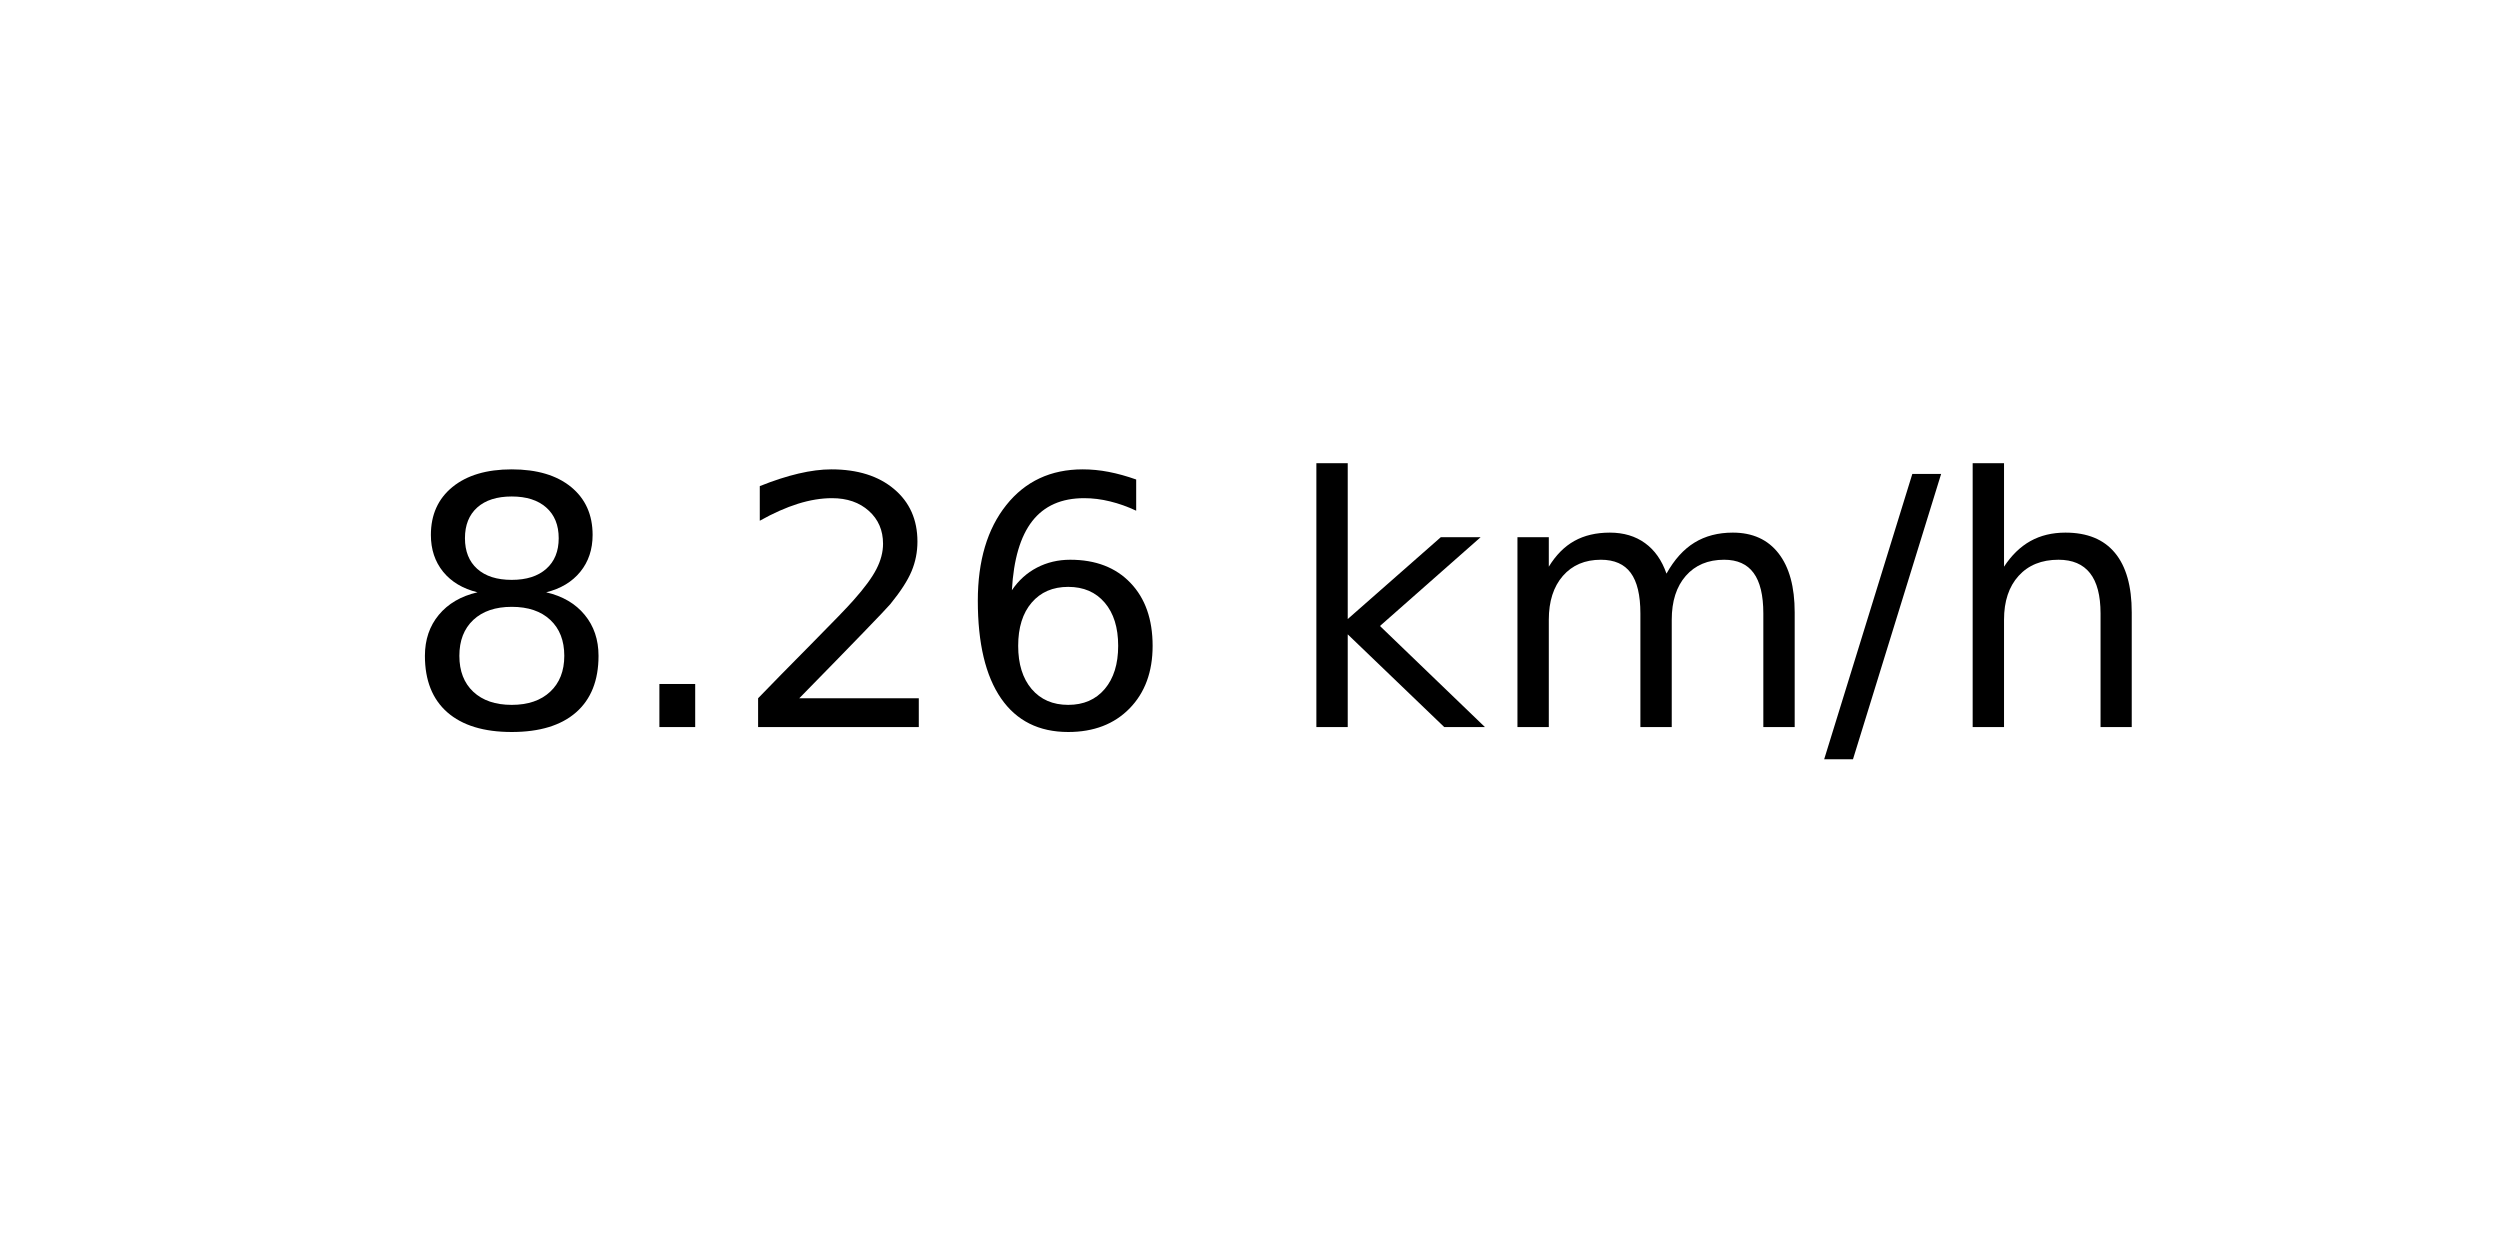
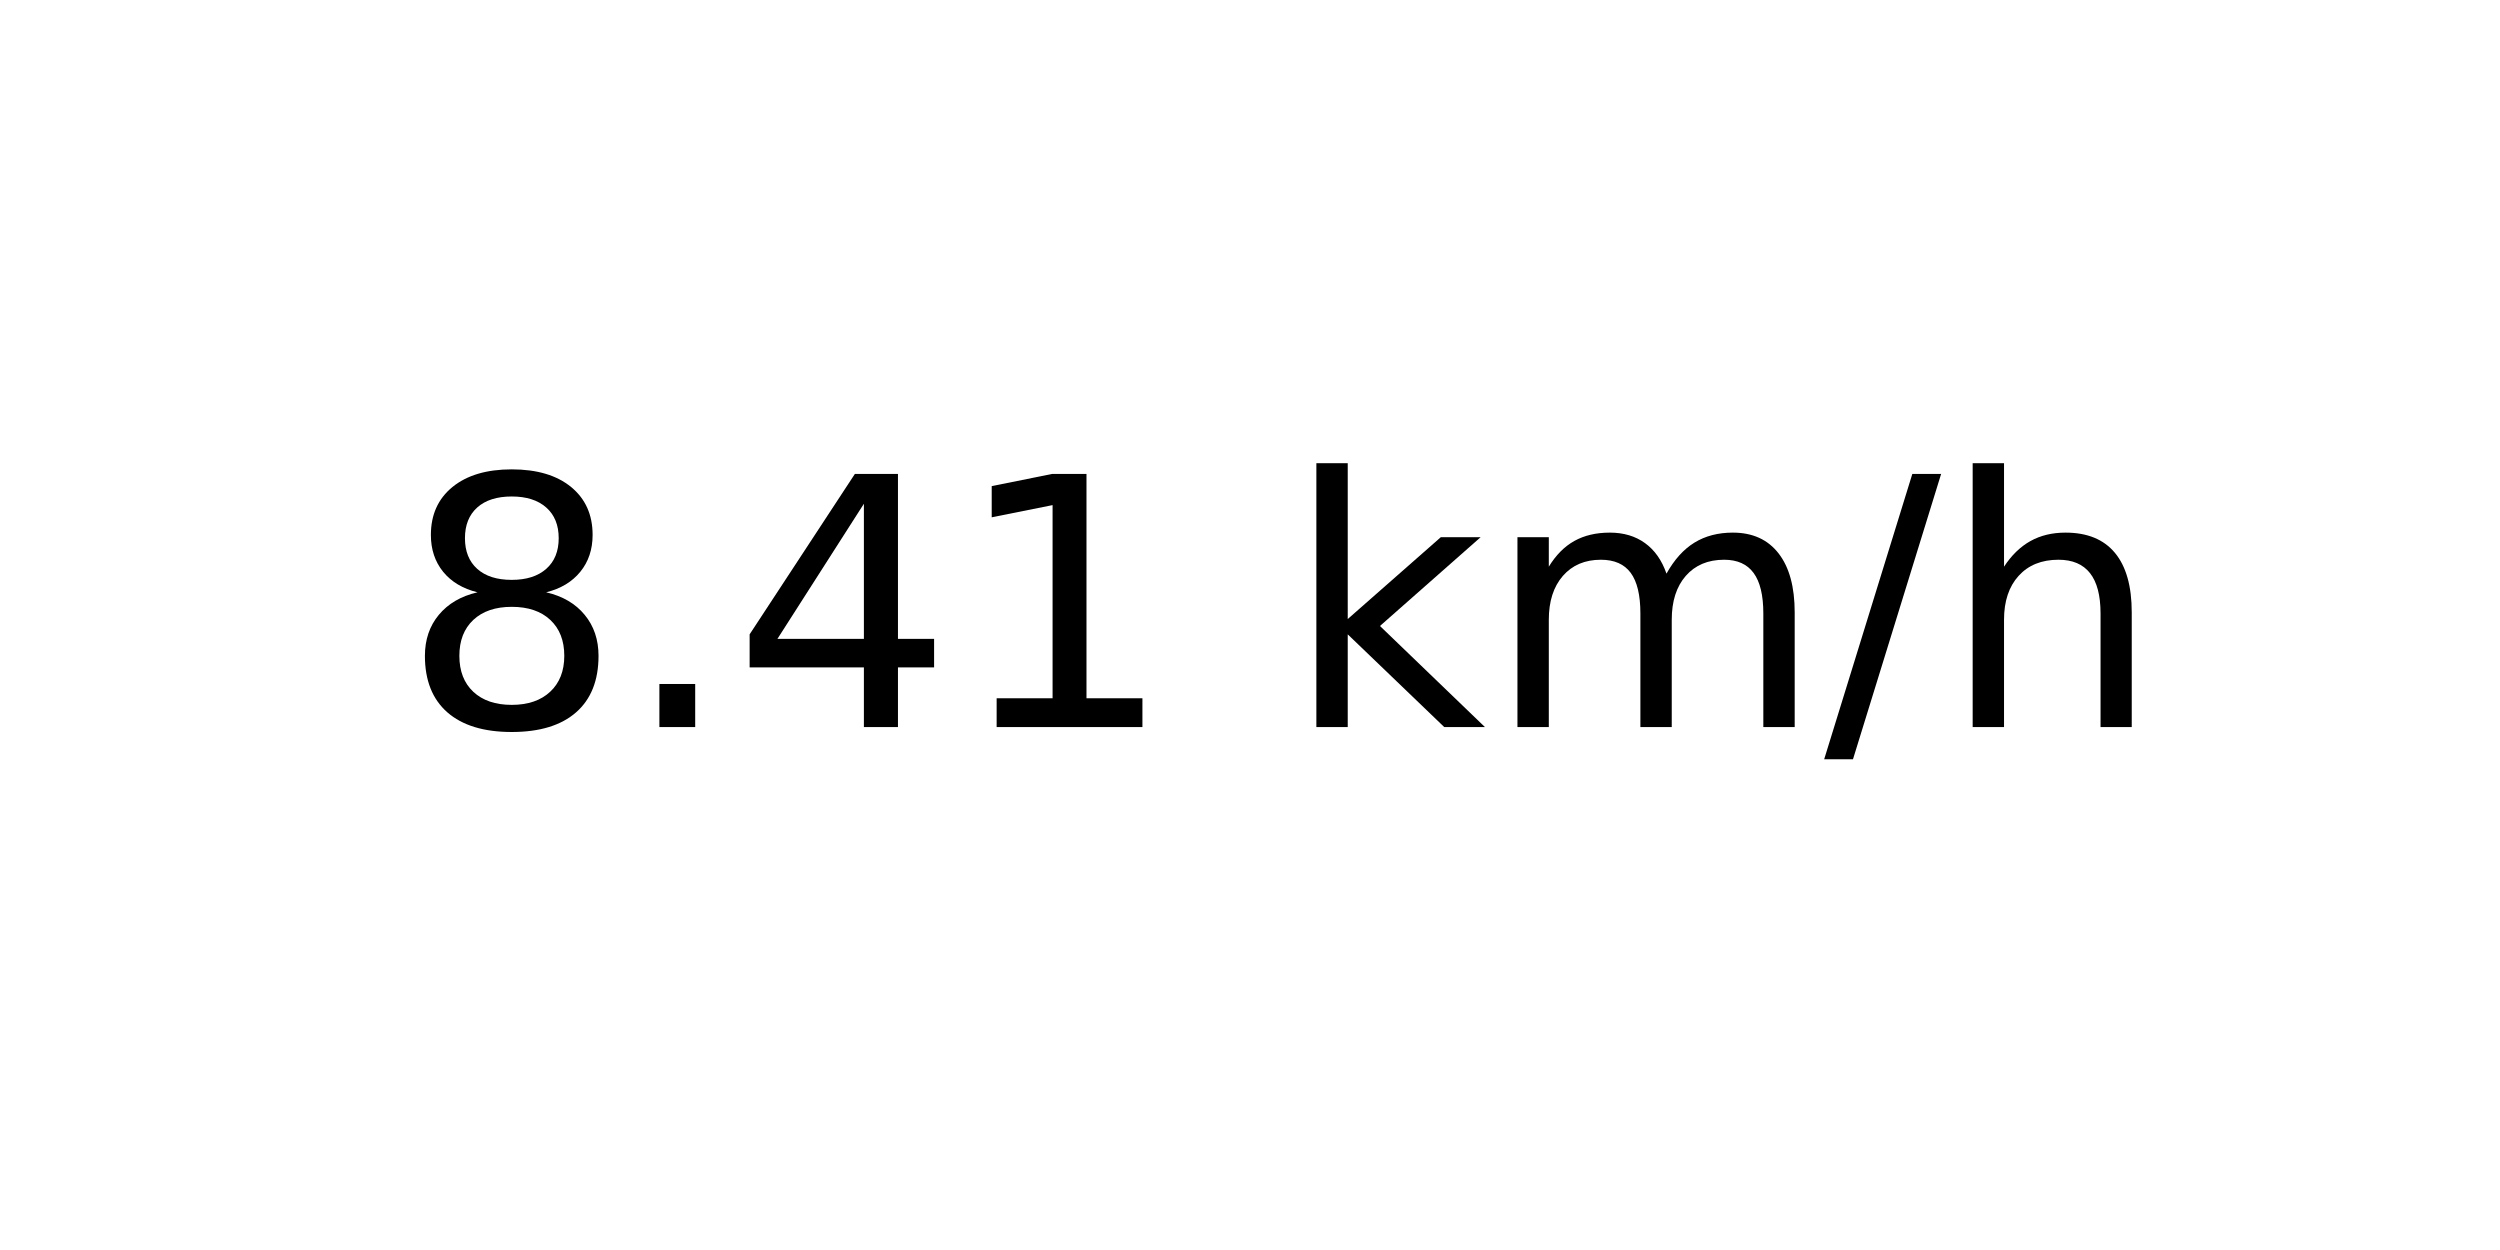
<svg xmlns="http://www.w3.org/2000/svg" xmlns:xlink="http://www.w3.org/1999/xlink" width="72pt" height="36pt" viewBox="0 0 72 36" version="1.1">
  <defs>
    <style type="text/css">*{stroke-linejoin: round; stroke-linecap: butt}</style>
  </defs>
  <g id="figure_1">
    <g id="axes_1">
      <g id="text_1">
        <g transform="translate(11.55937 20.93937) scale(0.1 -0.1)">
          <defs>
            <path id="DejaVuSans-38" d="M 2034 2216  Q 1584 2216 1326 1975  Q 1069 1734 1069 1313  Q 1069 891 1326 650  Q 1584 409 2034 409  Q 2484 409 2743 651  Q 3003 894 3003 1313  Q 3003 1734 2745 1975  Q 2488 2216 2034 2216  z M 1403 2484  Q 997 2584 770 2862  Q 544 3141 544 3541  Q 544 4100 942 4425  Q 1341 4750 2034 4750  Q 2731 4750 3128 4425  Q 3525 4100 3525 3541  Q 3525 3141 3298 2862  Q 3072 2584 2669 2484  Q 3125 2378 3379 2068  Q 3634 1759 3634 1313  Q 3634 634 3220 271  Q 2806 -91 2034 -91  Q 1263 -91 848 271  Q 434 634 434 1313  Q 434 1759 690 2068  Q 947 2378 1403 2484  z M 1172 3481  Q 1172 3119 1398 2916  Q 1625 2713 2034 2713  Q 2441 2713 2670 2916  Q 2900 3119 2900 3481  Q 2900 3844 2670 4047  Q 2441 4250 2034 4250  Q 1625 4250 1398 4047  Q 1172 3844 1172 3481  z " transform="scale(0.015625)" />
            <path id="DejaVuSans-2e" d="M 684 794  L 1344 794  L 1344 0  L 684 0  L 684 794  z " transform="scale(0.015625)" />
-             <path id="DejaVuSans-32" d="M 1228 531  L 3431 531  L 3431 0  L 469 0  L 469 531  Q 828 903 1448 1529  Q 2069 2156 2228 2338  Q 2531 2678 2651 2914  Q 2772 3150 2772 3378  Q 2772 3750 2511 3984  Q 2250 4219 1831 4219  Q 1534 4219 1204 4116  Q 875 4013 500 3803  L 500 4441  Q 881 4594 1212 4672  Q 1544 4750 1819 4750  Q 2544 4750 2975 4387  Q 3406 4025 3406 3419  Q 3406 3131 3298 2873  Q 3191 2616 2906 2266  Q 2828 2175 2409 1742  Q 1991 1309 1228 531  z " transform="scale(0.015625)" />
-             <path id="DejaVuSans-36" d="M 2113 2584  Q 1688 2584 1439 2293  Q 1191 2003 1191 1497  Q 1191 994 1439 701  Q 1688 409 2113 409  Q 2538 409 2786 701  Q 3034 994 3034 1497  Q 3034 2003 2786 2293  Q 2538 2584 2113 2584  z M 3366 4563  L 3366 3988  Q 3128 4100 2886 4159  Q 2644 4219 2406 4219  Q 1781 4219 1451 3797  Q 1122 3375 1075 2522  Q 1259 2794 1537 2939  Q 1816 3084 2150 3084  Q 2853 3084 3261 2657  Q 3669 2231 3669 1497  Q 3669 778 3244 343  Q 2819 -91 2113 -91  Q 1303 -91 875 529  Q 447 1150 447 2328  Q 447 3434 972 4092  Q 1497 4750 2381 4750  Q 2619 4750 2861 4703  Q 3103 4656 3366 4563  z " transform="scale(0.015625)" />
+             <path id="DejaVuSans-34" d="M 2419 4116  L 825 1625  L 2419 1625  L 2419 4116  z M 2253 4666  L 3047 4666  L 3047 1625  L 3713 1625  L 3713 1100  L 3047 1100  L 3047 0  L 2419 0  L 2419 1100  L 313 1100  L 313 1709  L 2253 4666  z " transform="scale(0.015625)" />
+             <path id="DejaVuSans-31" d="M 794 531  L 1825 531  L 1825 4091  L 703 3866  L 703 4441  L 1819 4666  L 2450 4666  L 2450 531  L 3481 531  L 3481 0  L 794 0  L 794 531  z " transform="scale(0.015625)" />
            <path id="DejaVuSans-20" transform="scale(0.015625)" />
            <path id="DejaVuSans-6b" d="M 581 4863  L 1159 4863  L 1159 1991  L 2875 3500  L 3609 3500  L 1753 1863  L 3688 0  L 2938 0  L 1159 1709  L 1159 0  L 581 0  L 581 4863  z " transform="scale(0.015625)" />
            <path id="DejaVuSans-6d" d="M 3328 2828  Q 3544 3216 3844 3400  Q 4144 3584 4550 3584  Q 5097 3584 5394 3201  Q 5691 2819 5691 2113  L 5691 0  L 5113 0  L 5113 2094  Q 5113 2597 4934 2840  Q 4756 3084 4391 3084  Q 3944 3084 3684 2787  Q 3425 2491 3425 1978  L 3425 0  L 2847 0  L 2847 2094  Q 2847 2600 2669 2842  Q 2491 3084 2119 3084  Q 1678 3084 1418 2786  Q 1159 2488 1159 1978  L 1159 0  L 581 0  L 581 3500  L 1159 3500  L 1159 2956  Q 1356 3278 1631 3431  Q 1906 3584 2284 3584  Q 2666 3584 2933 3390  Q 3200 3197 3328 2828  z " transform="scale(0.015625)" />
            <path id="DejaVuSans-2f" d="M 1625 4666  L 2156 4666  L 531 -594  L 0 -594  L 1625 4666  z " transform="scale(0.015625)" />
            <path id="DejaVuSans-68" d="M 3513 2113  L 3513 0  L 2938 0  L 2938 2094  Q 2938 2591 2744 2837  Q 2550 3084 2163 3084  Q 1697 3084 1428 2787  Q 1159 2491 1159 1978  L 1159 0  L 581 0  L 581 4863  L 1159 4863  L 1159 2956  Q 1366 3272 1645 3428  Q 1925 3584 2291 3584  Q 2894 3584 3203 3211  Q 3513 2838 3513 2113  z " transform="scale(0.015625)" />
          </defs>
          <use xlink:href="#DejaVuSans-38" />
          <use xlink:href="#DejaVuSans-2e" x="63.623" />
-           <use xlink:href="#DejaVuSans-32" x="95.41" />
-           <use xlink:href="#DejaVuSans-36" x="159.033" />
+           <use xlink:href="#DejaVuSans-34" x="95.41" />
+           <use xlink:href="#DejaVuSans-31" x="159.033" />
          <use xlink:href="#DejaVuSans-20" x="222.656" />
          <use xlink:href="#DejaVuSans-6b" x="254.443" />
          <use xlink:href="#DejaVuSans-6d" x="312.354" />
          <use xlink:href="#DejaVuSans-2f" x="409.766" />
          <use xlink:href="#DejaVuSans-68" x="443.457" />
        </g>
      </g>
    </g>
  </g>
</svg>
